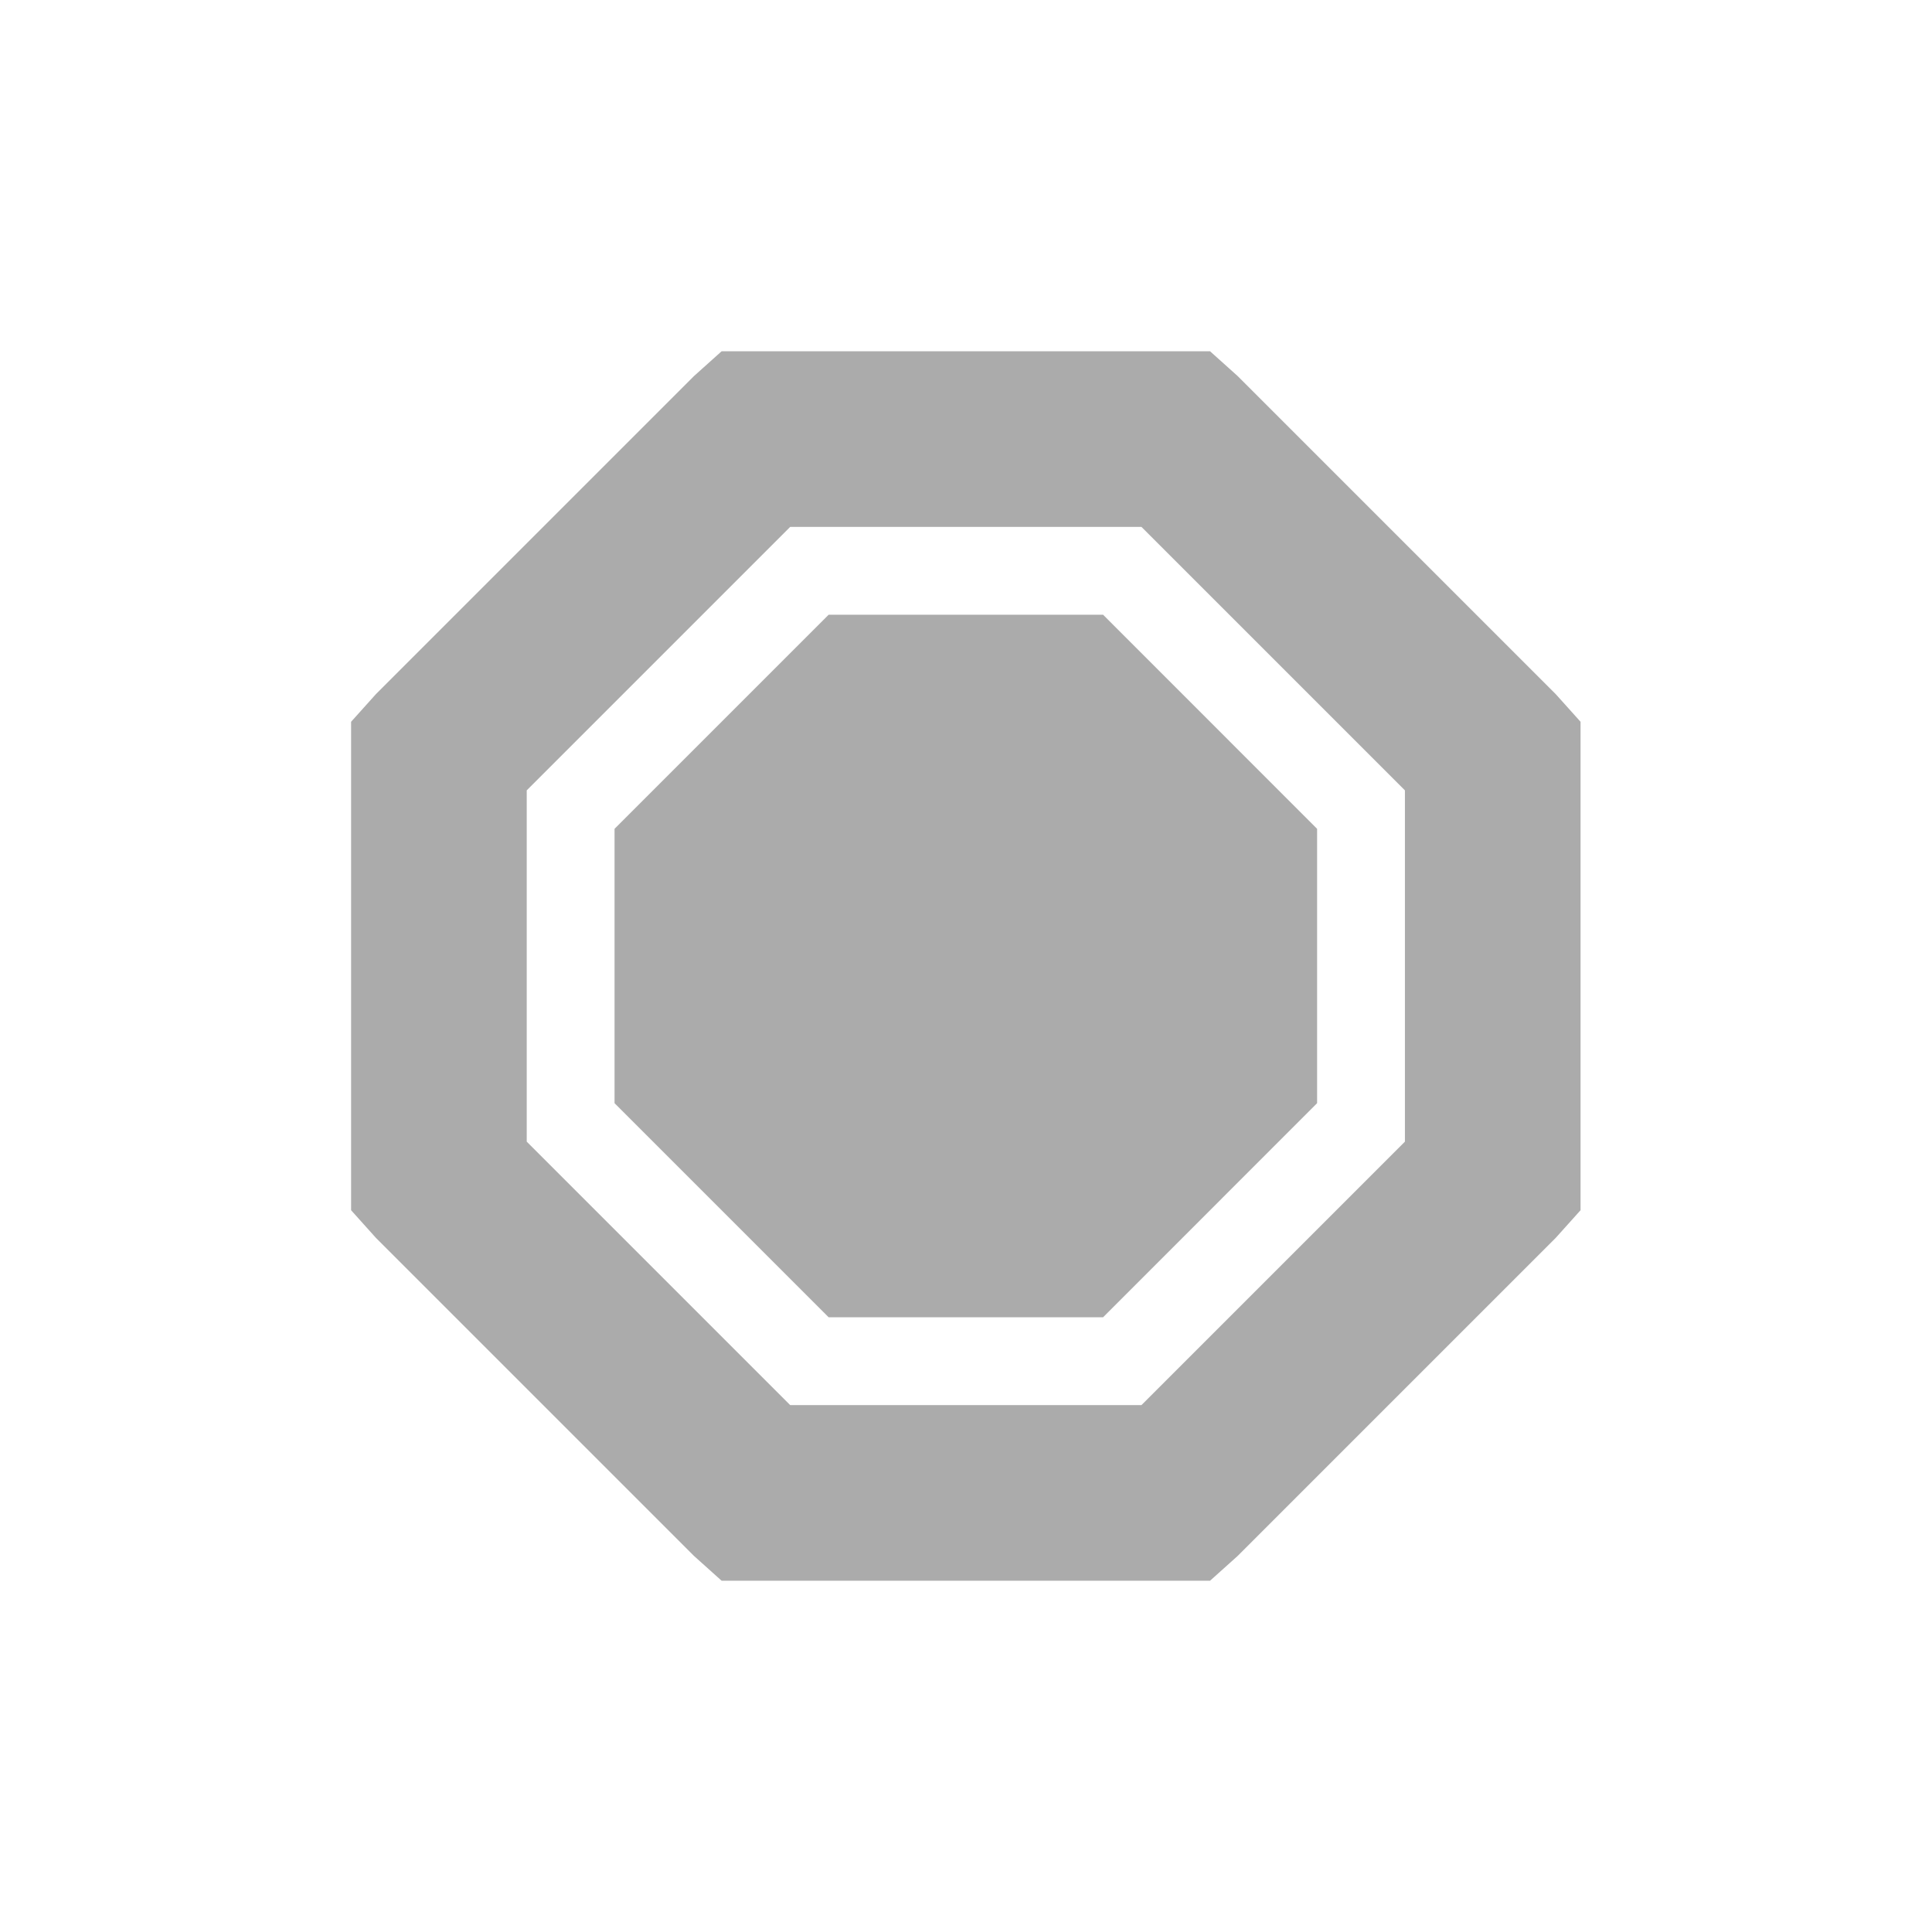
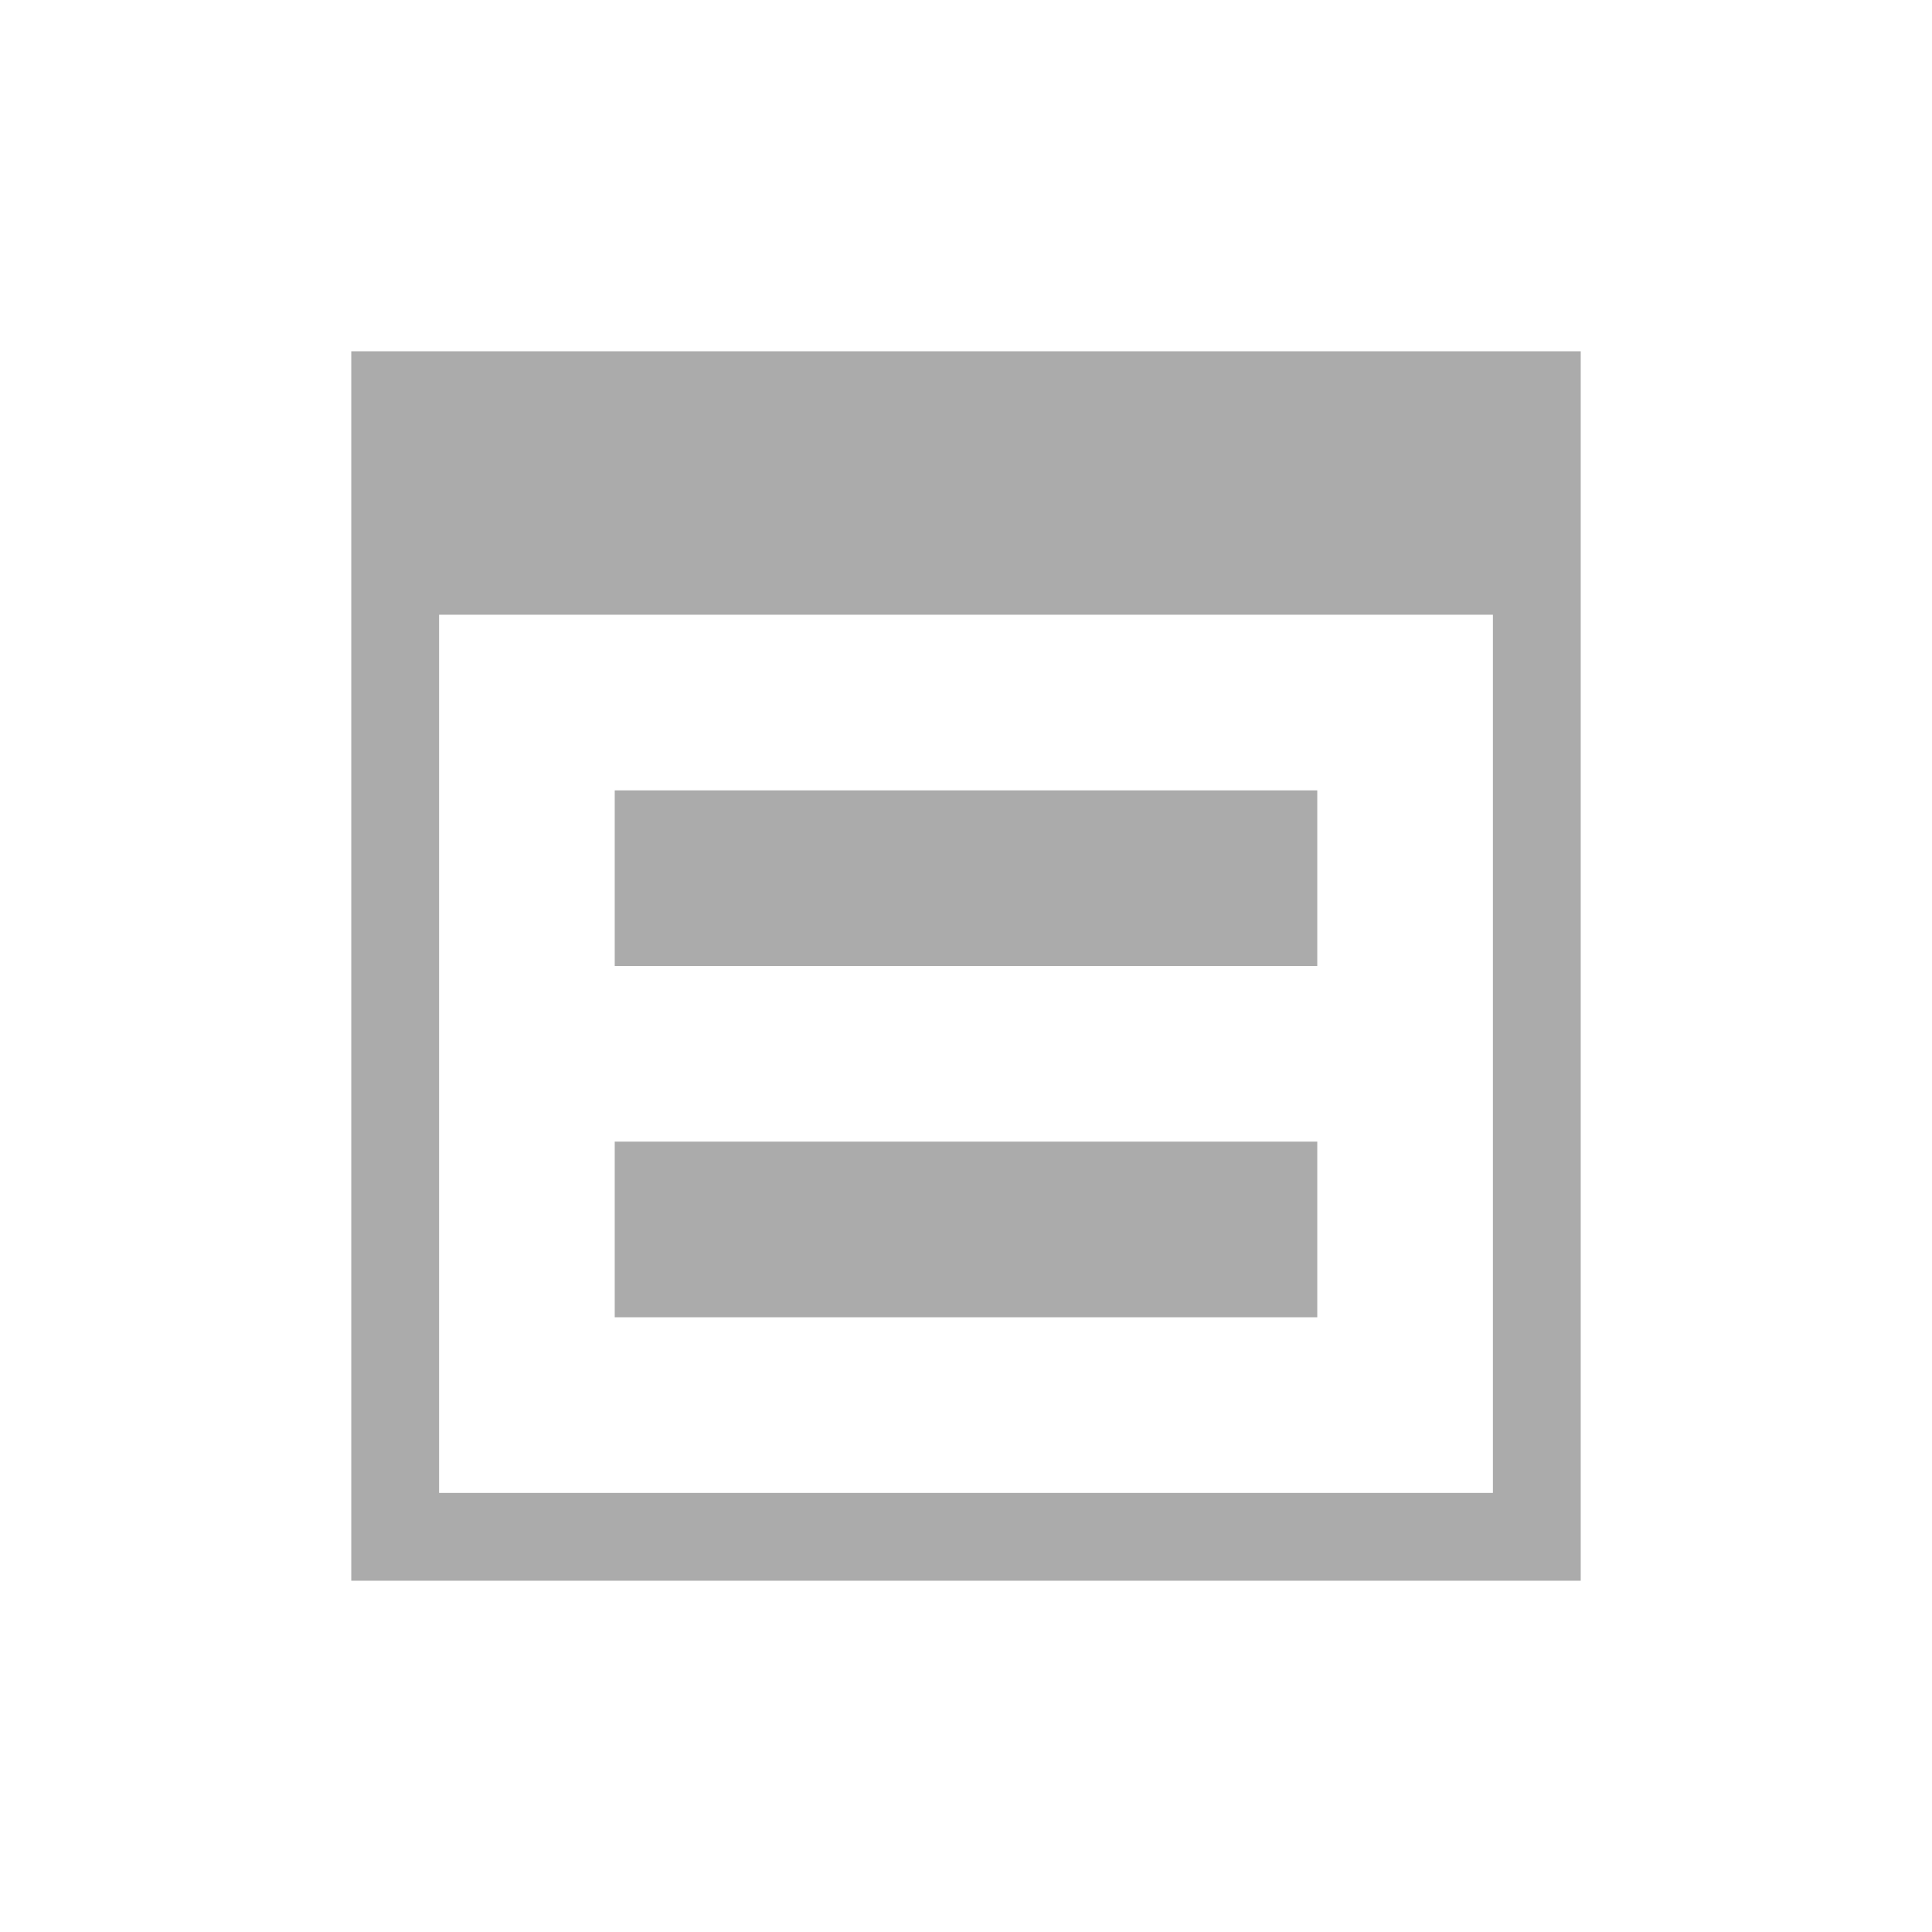
- <svg xmlns="http://www.w3.org/2000/svg" width="22" height="22" viewBox="0 0 22 22">
-   <defs>
+ <svg xmlns="http://www.w3.org/2000/svg" width="22" height="22" viewBox="0 0 22 22" version="1.1" id="svg7">
+   <defs id="defs3">
    <style type="text/css" id="current-color-scheme">
   .ColorScheme-Text { color:#ababab; } .ColorScheme-Highlight { color:#48b9c7; }
  </style>
  </defs>
-   <path style="fill:currentColor;opacity:1" class="ColorScheme-Text" transform="translate(3 3)" d="M 5.217 1 L 4.904 1.281 L 1.279 4.906 L 0.998 5.219 L 0.998 10.781 L 1.279 11.094 L 4.904 14.719 L 5.217 15 L 10.779 15 L 11.092 14.719 L 14.717 11.094 L 14.998 10.781 L 14.998 5.219 L 14.717 4.906 L 11.092 1.281 L 10.779 1 L 5.217 1 z M 5.998 3 L 9.998 3 L 12.998 6 L 12.998 10 L 9.998 13 L 5.998 13 L 2.998 10 L 2.998 6 L 5.998 3 z M 6.436 4 L 3.998 6.438 L 3.998 9.562 L 6.436 12 L 9.561 12 L 11.998 9.562 L 11.998 6.438 L 9.561 4 L 6.436 4 z" />
+   <g style="enable-background:new" id="g4278" transform="translate(3,3)">
+     <path id="path18" d="m 1,1 v 2 1 10 1 H 15 V 14 4 3 1 Z M 2,4 H 14 V 14 H 2 Z m 2,2 v 2 h 8 V 6 Z m 0,4 v 2 h 8 v -2 z" style="opacity:1;fill:#ababab;fill-opacity:1" />
+   </g>
</svg>
